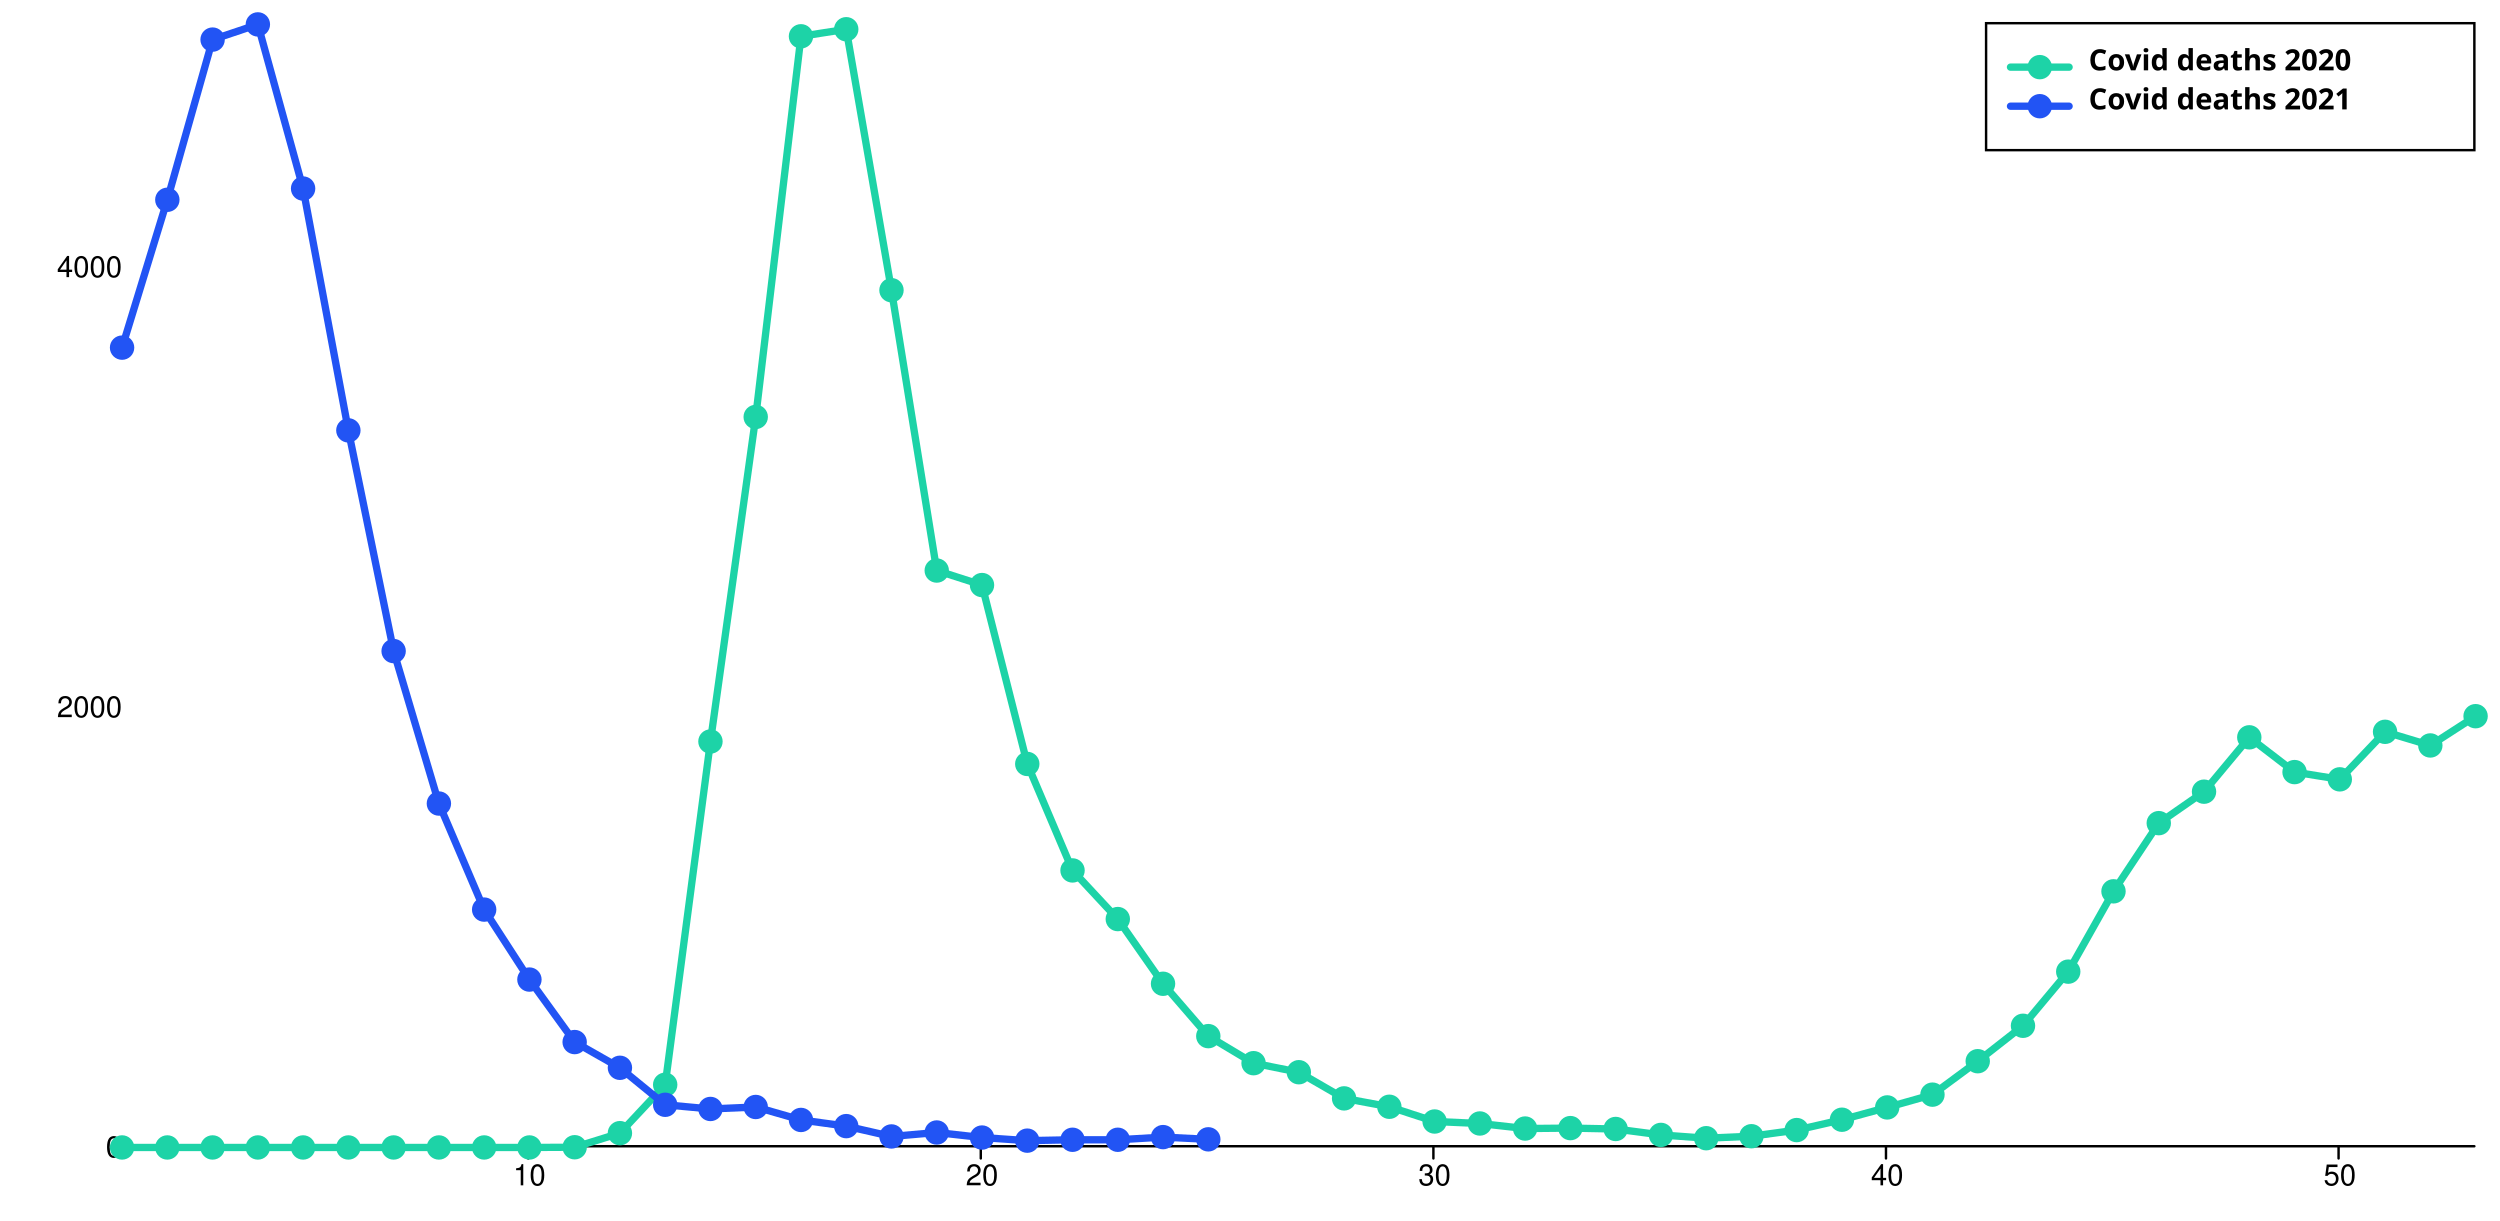
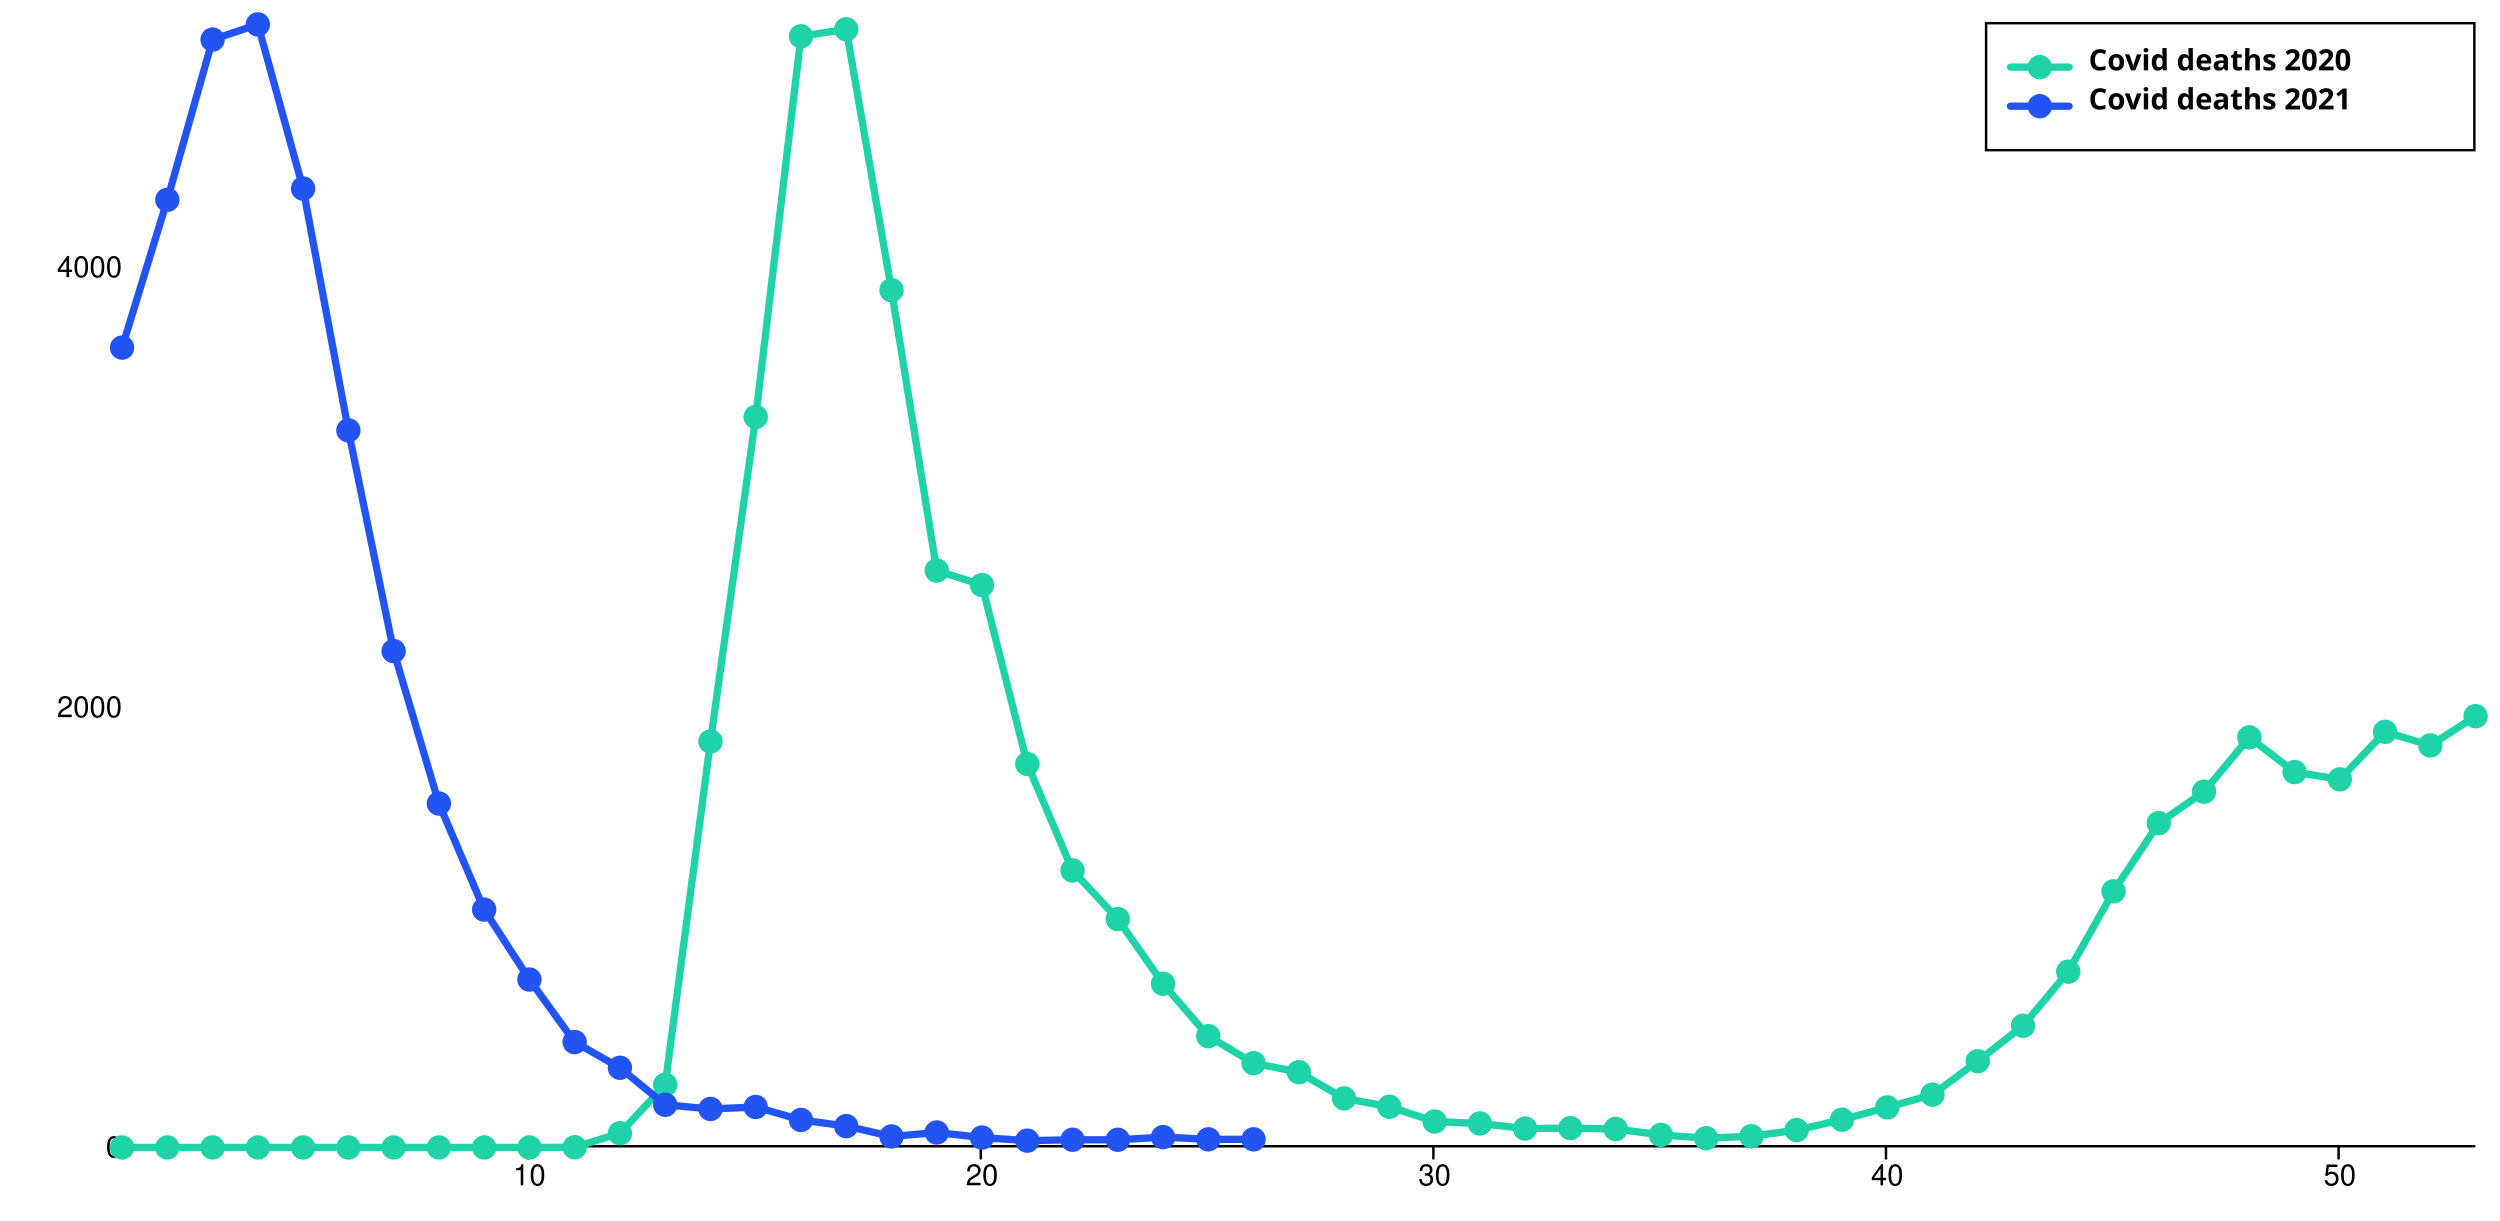
<svg xmlns="http://www.w3.org/2000/svg" width="1024" height="500" viewBox="0 0 1024 500" style="overflow:display" preserveAspectRatio="xMinYMin meet" overflow="visible">
  <defs>
    <style>
	.data-series path.line { fill-opacity: 0; stroke: black; }
	.data-series:hover path.line, .data-series.on path.line { cursor:pointer; }
	.data-series path.line.dotted { stroke-dasharray: 12 20 }
	#covid-deaths-2020-over80:hover path.line, #covid-deaths-2020-over80.on path.line { stroke-width: 5; }
	.data-series-0:hover circle, .data-series-0.on circle { display: inline; cursor:pointer; }
	#covid-deaths-2021-over80:hover path.line, #covid-deaths-2021-over80.on path.line { stroke-width: 5; }
	.data-series-1:hover circle, .data-series-1.on circle { display: inline; cursor:pointer; }
	.key rect { fill:transparent;stroke-width:1;stroke:black; }
	.key text { text-anchor:start;dominant-baseline:hanging;font-weight:bold;fill:black;stroke-width:0;font-family:sans-serif; }
	.graph-grid { font-family: "Helvetica Neue",Helvetica,Arial,"Lucida Grande",sans-serif; }
	.graph-grid line { stroke: black; stroke-width: 1; stroke-linecap: round; }
	.graph-grid.graph-grid-x text { text-anchor: middle; dominant-baseline: hanging; transform: translateY(10px); }
	.graph-grid.graph-grid-y text { text-anchor: end; dominant-baseline: middle; transform: translateX(-10px); }
	</style>
  </defs>
  <g class="graph-grid graph-grid-y">
    <line x1="49.50" y1="469.50" x2="1013.50" y2="469.50" data-left="50" />
    <text x="60" y="470" text-anchor="end">0</text>
    <text x="60" y="289.749" text-anchor="end">2000</text>
    <text x="60" y="109.498" text-anchor="end">4000</text>
    <text style="text-anchor:middle;dominant-baseline:hanging;font-weight:bold;transform: translateY(240px) rotate(-90deg);" />
  </g>
  <g class="graph-grid graph-grid-x">
    <line class="tick" x1="216.35" y1="469.50" x2="216.35" y2="474.50" />
    <text x="216.846" y="470" text-anchor="middle">10</text>
    <line class="tick" x1="401.73" y1="469.50" x2="401.73" y2="474.50" />
    <text x="402.231" y="470" text-anchor="middle">20</text>
    <line class="tick" x1="587.12" y1="469.50" x2="587.12" y2="474.50" />
    <text x="587.615" y="470" text-anchor="middle">30</text>
    <line class="tick" x1="772.50" y1="469.50" x2="772.50" y2="474.50" />
    <text x="773" y="470" text-anchor="middle">40</text>
    <line class="tick" x1="957.88" y1="469.50" x2="957.88" y2="474.50" />
    <text x="958.385" y="470" text-anchor="middle">50</text>
    <text style="text-anchor:middle;dominant-baseline:hanging;font-weight:bold;transform: translateY(240px) rotate(-90deg);" />
  </g>
  <g id="covid-deaths-2020-over80" class="data-series data-series-0">
    <path d="M 50.00,470.00L 68.54,470.00L 87.08,470.00L 105.62,470.00L 124.15,470.00L 142.69,470.00L 161.23,470.00L 179.77,470.00L 198.31,470.00L 216.85,470.00L 235.38,469.91L 253.92,464.14L 272.46,444.31L 291.00,303.72L 309.54,170.78L 328.08,14.87L 346.62,11.98L 365.15,118.87L 383.69,233.69L 402.23,239.64L 420.77,312.91L 439.31,356.53L 457.85,376.45L 476.38,402.95L 494.92,424.40L 513.46,435.48L 532.00,439.18L 550.54,449.90L 569.08,453.33L 587.62,459.37L 606.15,460.18L 624.69,462.25L 643.23,462.07L 661.77,462.43L 680.31,464.86L 698.85,466.21L 717.38,465.40L 735.92,462.88L 754.46,458.64L 773.00,453.60L 791.54,448.37L 810.08,434.67L 828.62,420.16L 847.15,397.99L 865.69,365.09L 884.23,337.16L 902.77,324.27L 921.31,302.01L 939.85,316.25L 958.38,319.22L 976.92,299.75L 995.46,305.34L 1014.00,293.35" class="line" style="stroke:#1DD3A7" stroke-width="3" stroke-linecap="round" />
    <circle cx="50.00" cy="470.00" data-y="0.00" data-x="1" r="5" fill="#1DD3A7" />
    <circle cx="68.54" cy="470.00" data-y="0.00" data-x="2" r="5" fill="#1DD3A7" />
    <circle cx="87.08" cy="470.00" data-y="0.00" data-x="3" r="5" fill="#1DD3A7" />
    <circle cx="105.62" cy="470.00" data-y="0.00" data-x="4" r="5" fill="#1DD3A7" />
    <circle cx="124.15" cy="470.00" data-y="0.00" data-x="5" r="5" fill="#1DD3A7" />
    <circle cx="142.69" cy="470.00" data-y="0.00" data-x="6" r="5" fill="#1DD3A7" />
    <circle cx="161.23" cy="470.00" data-y="0.00" data-x="7" r="5" fill="#1DD3A7" />
    <circle cx="179.77" cy="470.00" data-y="0.00" data-x="8" r="5" fill="#1DD3A7" />
    <circle cx="198.31" cy="470.00" data-y="0.00" data-x="9" r="5" fill="#1DD3A7" />
    <circle cx="216.85" cy="470.00" data-y="0.00" data-x="10" r="5" fill="#1DD3A7" />
    <circle cx="235.38" cy="469.91" data-y="1.00" data-x="11" r="5" fill="#1DD3A7" />
    <circle cx="253.92" cy="464.14" data-y="65.00" data-x="12" r="5" fill="#1DD3A7" />
    <circle cx="272.46" cy="444.31" data-y="285.00" data-x="13" r="5" fill="#1DD3A7" />
    <circle cx="291.00" cy="303.72" data-y="1845.00" data-x="14" r="5" fill="#1DD3A7" />
    <circle cx="309.54" cy="170.78" data-y="3320.00" data-x="15" r="5" fill="#1DD3A7" />
    <circle cx="328.08" cy="14.87" data-y="5050.00" data-x="16" r="5" fill="#1DD3A7" />
    <circle cx="346.62" cy="11.98" data-y="5082.00" data-x="17" r="5" fill="#1DD3A7" />
    <circle cx="365.15" cy="118.87" data-y="3896.00" data-x="18" r="5" fill="#1DD3A7" />
    <circle cx="383.69" cy="233.69" data-y="2622.00" data-x="19" r="5" fill="#1DD3A7" />
    <circle cx="402.23" cy="239.64" data-y="2556.00" data-x="20" r="5" fill="#1DD3A7" />
    <circle cx="420.77" cy="312.91" data-y="1743.00" data-x="21" r="5" fill="#1DD3A7" />
    <circle cx="439.31" cy="356.53" data-y="1259.00" data-x="22" r="5" fill="#1DD3A7" />
    <circle cx="457.85" cy="376.45" data-y="1038.00" data-x="23" r="5" fill="#1DD3A7" />
    <circle cx="476.38" cy="402.95" data-y="744.00" data-x="24" r="5" fill="#1DD3A7" />
    <circle cx="494.92" cy="424.40" data-y="506.00" data-x="25" r="5" fill="#1DD3A7" />
    <circle cx="513.46" cy="435.48" data-y="383.00" data-x="26" r="5" fill="#1DD3A7" />
    <circle cx="532.00" cy="439.18" data-y="342.00" data-x="27" r="5" fill="#1DD3A7" />
    <circle cx="550.54" cy="449.90" data-y="223.00" data-x="28" r="5" fill="#1DD3A7" />
    <circle cx="569.08" cy="453.33" data-y="185.00" data-x="29" r="5" fill="#1DD3A7" />
    <circle cx="587.62" cy="459.37" data-y="118.00" data-x="30" r="5" fill="#1DD3A7" />
    <circle cx="606.15" cy="460.18" data-y="109.00" data-x="31" r="5" fill="#1DD3A7" />
    <circle cx="624.69" cy="462.25" data-y="86.00" data-x="32" r="5" fill="#1DD3A7" />
    <circle cx="643.23" cy="462.07" data-y="88.00" data-x="33" r="5" fill="#1DD3A7" />
    <circle cx="661.77" cy="462.43" data-y="84.00" data-x="34" r="5" fill="#1DD3A7" />
    <circle cx="680.31" cy="464.86" data-y="57.00" data-x="35" r="5" fill="#1DD3A7" />
    <circle cx="698.85" cy="466.21" data-y="42.00" data-x="36" r="5" fill="#1DD3A7" />
    <circle cx="717.38" cy="465.40" data-y="51.00" data-x="37" r="5" fill="#1DD3A7" />
    <circle cx="735.92" cy="462.88" data-y="79.00" data-x="38" r="5" fill="#1DD3A7" />
    <circle cx="754.46" cy="458.64" data-y="126.00" data-x="39" r="5" fill="#1DD3A7" />
    <circle cx="773.00" cy="453.60" data-y="182.00" data-x="40" r="5" fill="#1DD3A7" />
    <circle cx="791.54" cy="448.37" data-y="240.00" data-x="41" r="5" fill="#1DD3A7" />
    <circle cx="810.08" cy="434.67" data-y="392.00" data-x="42" r="5" fill="#1DD3A7" />
    <circle cx="828.62" cy="420.16" data-y="553.00" data-x="43" r="5" fill="#1DD3A7" />
    <circle cx="847.15" cy="397.99" data-y="799.00" data-x="44" r="5" fill="#1DD3A7" />
    <circle cx="865.69" cy="365.09" data-y="1164.00" data-x="45" r="5" fill="#1DD3A7" />
    <circle cx="884.23" cy="337.16" data-y="1474.00" data-x="46" r="5" fill="#1DD3A7" />
    <circle cx="902.77" cy="324.27" data-y="1617.00" data-x="47" r="5" fill="#1DD3A7" />
    <circle cx="921.31" cy="302.01" data-y="1864.00" data-x="48" r="5" fill="#1DD3A7" />
    <circle cx="939.85" cy="316.25" data-y="1706.00" data-x="49" r="5" fill="#1DD3A7" />
    <circle cx="958.38" cy="319.22" data-y="1673.00" data-x="50" r="5" fill="#1DD3A7" />
    <circle cx="976.92" cy="299.75" data-y="1889.00" data-x="51" r="5" fill="#1DD3A7" />
    <circle cx="995.46" cy="305.34" data-y="1827.00" data-x="52" r="5" fill="#1DD3A7" />
    <circle cx="1014.00" cy="293.35" data-y="1960.00" data-x="53" r="5" fill="#1DD3A7" />
  </g>
  <g id="covid-deaths-2021-over80" class="data-series data-series-1">
-     <path d="M 50.00,142.39L 68.54,81.83L 87.08,16.22L 105.62,10.00L 124.15,77.23L 142.69,176.28L 161.23,266.68L 179.77,329.13L 198.31,372.57L 216.85,401.23L 235.38,426.83L 253.92,437.37L 272.46,452.52L 291.00,454.23L 309.54,453.42L 328.08,458.73L 346.62,461.26L 365.15,465.49L 383.69,463.87L 402.23,465.94L 420.77,467.21L 439.31,466.85L 457.85,466.85L 476.38,465.76L 494.92,466.67" class="line" style="stroke:#2254F4" stroke-width="3" stroke-linecap="round" />
+     <path d="M 50.00,142.39L 68.54,81.83L 87.08,16.22L 105.62,10.00L 124.15,77.23L 142.69,176.28L 161.23,266.68L 179.77,329.13L 198.31,372.57L 216.85,401.23L 235.38,426.83L 253.92,437.37L 272.46,452.52L 291.00,454.23L 309.54,453.42L 328.08,458.73L 346.62,461.26L 365.15,465.49L 383.69,463.87L 402.23,465.94L 420.77,467.21L 439.31,466.85L 457.85,466.85L 476.38,465.76L 494.92,466.67L 513.46,466.67" class="line" style="stroke:#2254F4" stroke-width="3" stroke-linecap="round" />
    <circle cx="50.00" cy="142.39" data-y="3635.00" data-x="1" r="5" fill="#2254F4" />
    <circle cx="68.54" cy="81.83" data-y="4307.00" data-x="2" r="5" fill="#2254F4" />
    <circle cx="87.08" cy="16.22" data-y="5035.00" data-x="3" r="5" fill="#2254F4" />
    <circle cx="105.62" cy="10.00" data-y="5104.00" data-x="4" r="5" fill="#2254F4" />
    <circle cx="124.15" cy="77.23" data-y="4358.00" data-x="5" r="5" fill="#2254F4" />
    <circle cx="142.69" cy="176.28" data-y="3259.00" data-x="6" r="5" fill="#2254F4" />
    <circle cx="161.23" cy="266.68" data-y="2256.00" data-x="7" r="5" fill="#2254F4" />
    <circle cx="179.77" cy="329.13" data-y="1563.00" data-x="8" r="5" fill="#2254F4" />
    <circle cx="198.31" cy="372.57" data-y="1081.00" data-x="9" r="5" fill="#2254F4" />
    <circle cx="216.85" cy="401.23" data-y="763.00" data-x="10" r="5" fill="#2254F4" />
    <circle cx="235.38" cy="426.83" data-y="479.00" data-x="11" r="5" fill="#2254F4" />
    <circle cx="253.92" cy="437.37" data-y="362.00" data-x="12" r="5" fill="#2254F4" />
    <circle cx="272.46" cy="452.52" data-y="194.00" data-x="13" r="5" fill="#2254F4" />
    <circle cx="291.00" cy="454.23" data-y="175.00" data-x="14" r="5" fill="#2254F4" />
    <circle cx="309.54" cy="453.42" data-y="184.00" data-x="15" r="5" fill="#2254F4" />
    <circle cx="328.08" cy="458.73" data-y="125.00" data-x="16" r="5" fill="#2254F4" />
    <circle cx="346.62" cy="461.26" data-y="97.00" data-x="17" r="5" fill="#2254F4" />
    <circle cx="365.15" cy="465.49" data-y="50.00" data-x="18" r="5" fill="#2254F4" />
    <circle cx="383.69" cy="463.87" data-y="68.00" data-x="19" r="5" fill="#2254F4" />
    <circle cx="402.23" cy="465.94" data-y="45.00" data-x="20" r="5" fill="#2254F4" />
    <circle cx="420.77" cy="467.21" data-y="31.00" data-x="21" r="5" fill="#2254F4" />
    <circle cx="439.31" cy="466.85" data-y="35.00" data-x="22" r="5" fill="#2254F4" />
    <circle cx="457.85" cy="466.85" data-y="35.00" data-x="23" r="5" fill="#2254F4" />
    <circle cx="476.38" cy="465.76" data-y="47.00" data-x="24" r="5" fill="#2254F4" />
    <circle cx="494.92" cy="466.67" data-y="37.00" data-x="25" r="5" fill="#2254F4" />
+     <circle cx="513.46" cy="466.67" data-y="37.00" data-x="26" r="5" fill="#2254F4" />
  </g>
  <g class="key">
    <rect x="813.5" y="9.5" width="200" height="52" />
    <g id="covid-deaths-2020-over80-key">&gt;	<text x="823.5" y="19.5">
        <tspan dx="32" dy="0">Covid deaths 2020</tspan>
      </text>
      <path d="M823.50,27.50 l 24 0" class="line" style="stroke:#1DD3A7" stroke-width="3" stroke-linecap="round" />
      <circle cx="835.50" cy="27.50" r="5" fill="#1DD3A7" />
    </g>
    <g id="covid-deaths-2021-over80-key">&gt;	<text x="823.5" y="35.5">
        <tspan dx="32" dy="0">Covid deaths 2021</tspan>
      </text>
      <path d="M823.50,43.50 l 24 0" class="line" style="stroke:#2254F4" stroke-width="3" stroke-linecap="round" />
      <circle cx="835.50" cy="43.50" r="5" fill="#2254F4" />
    </g>
  </g>
</svg>
